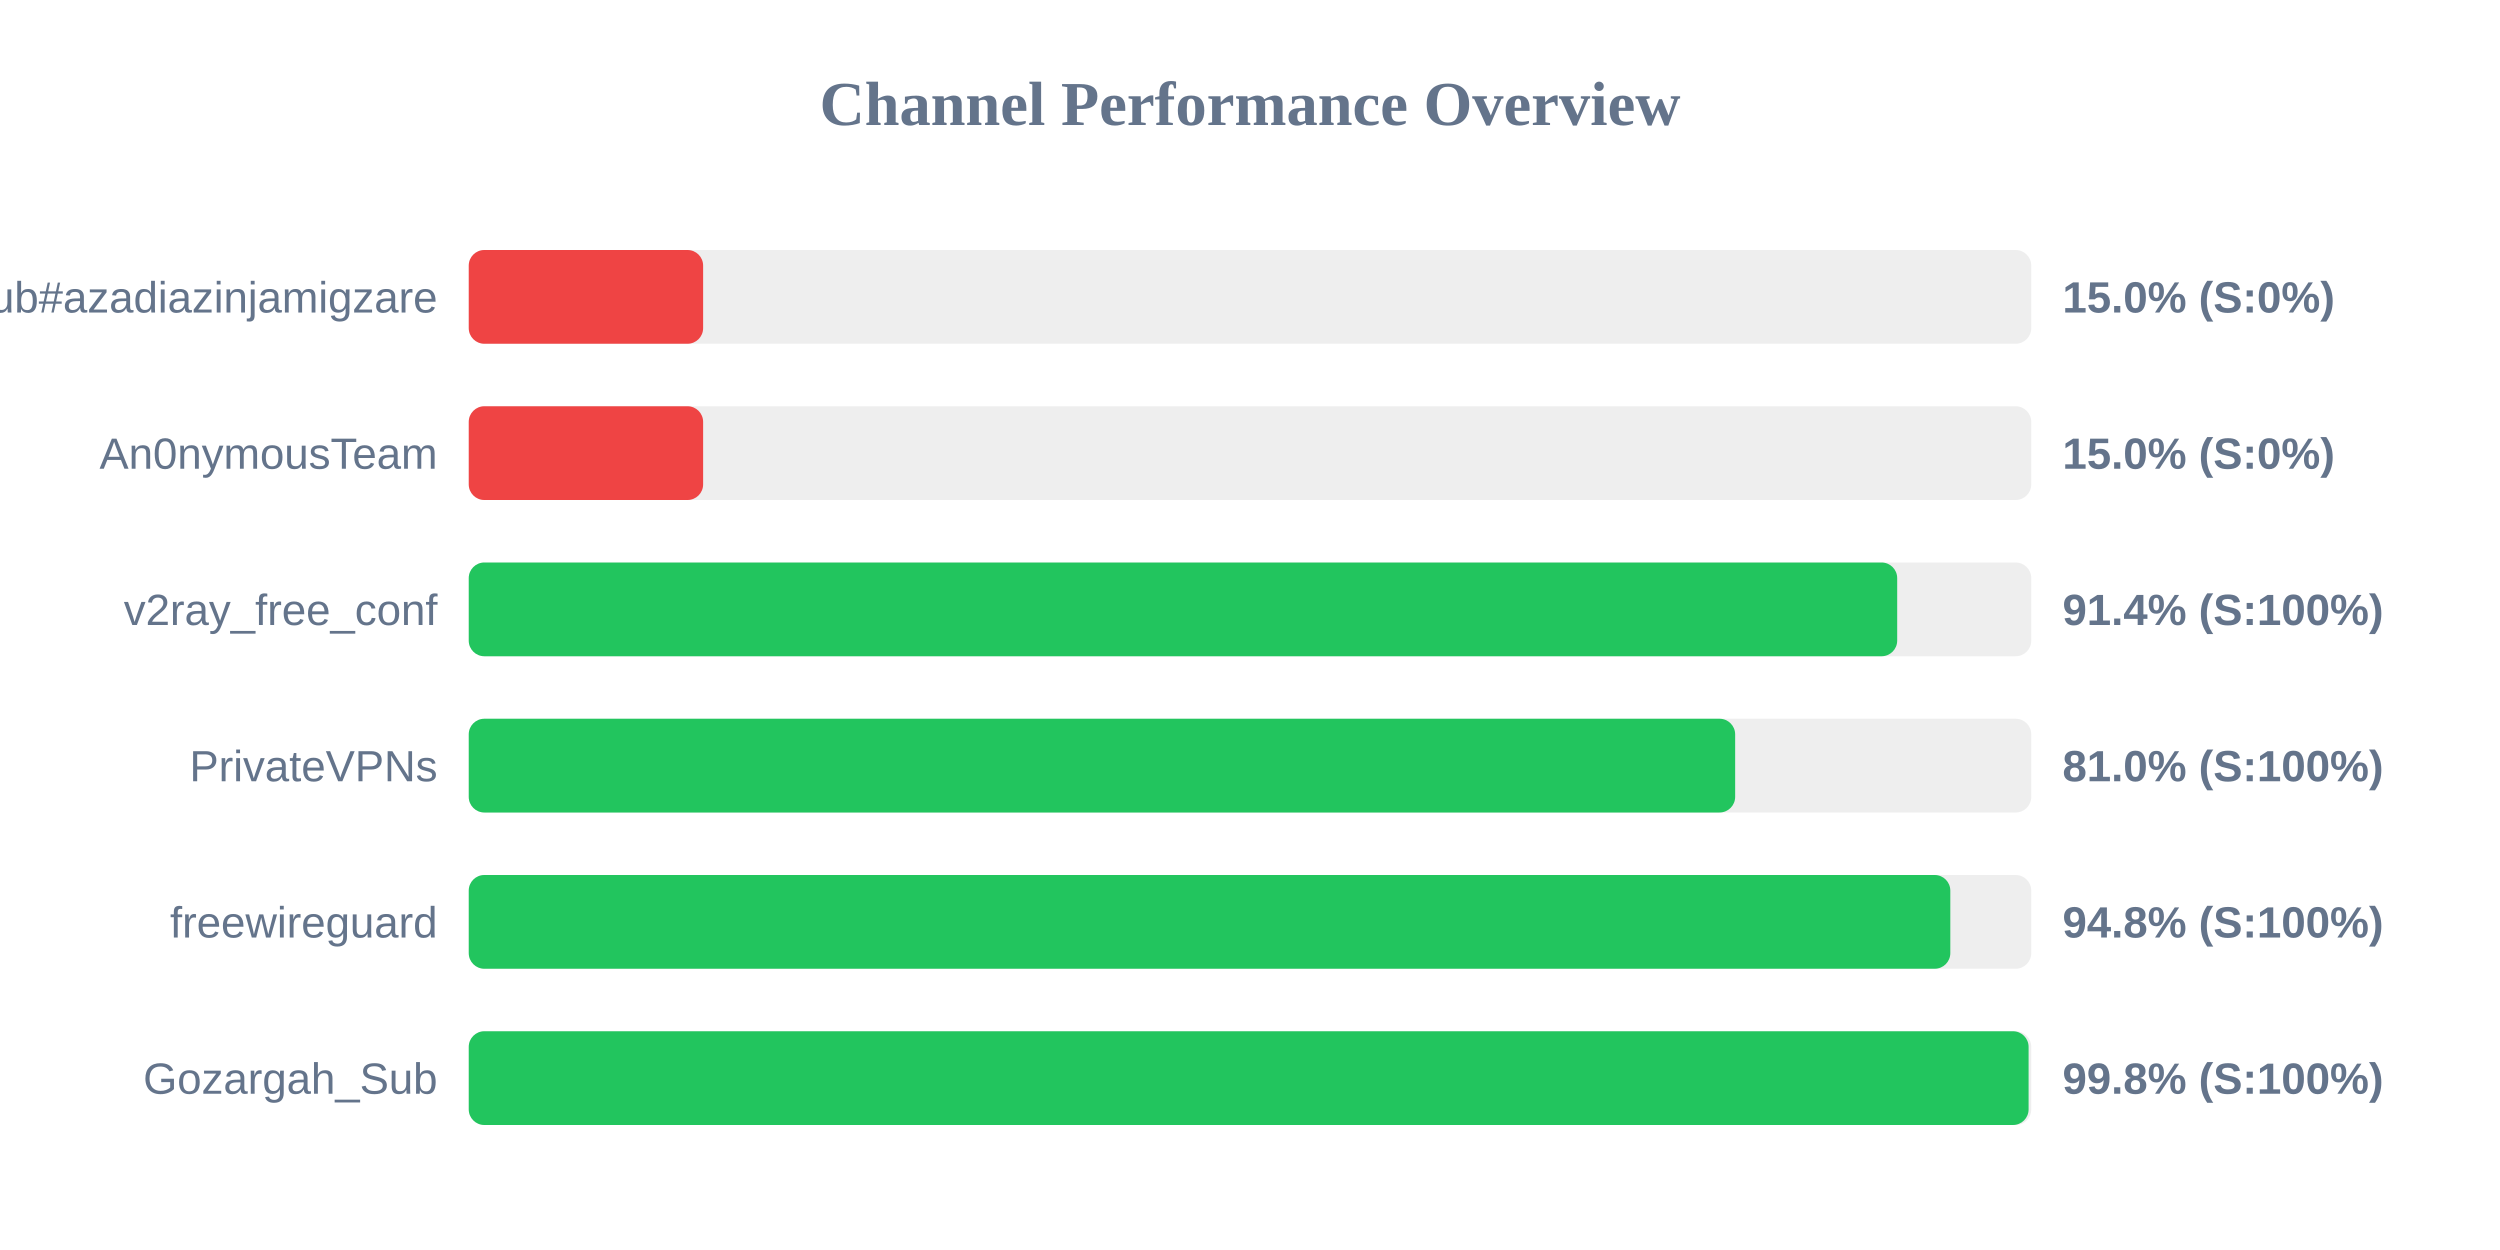
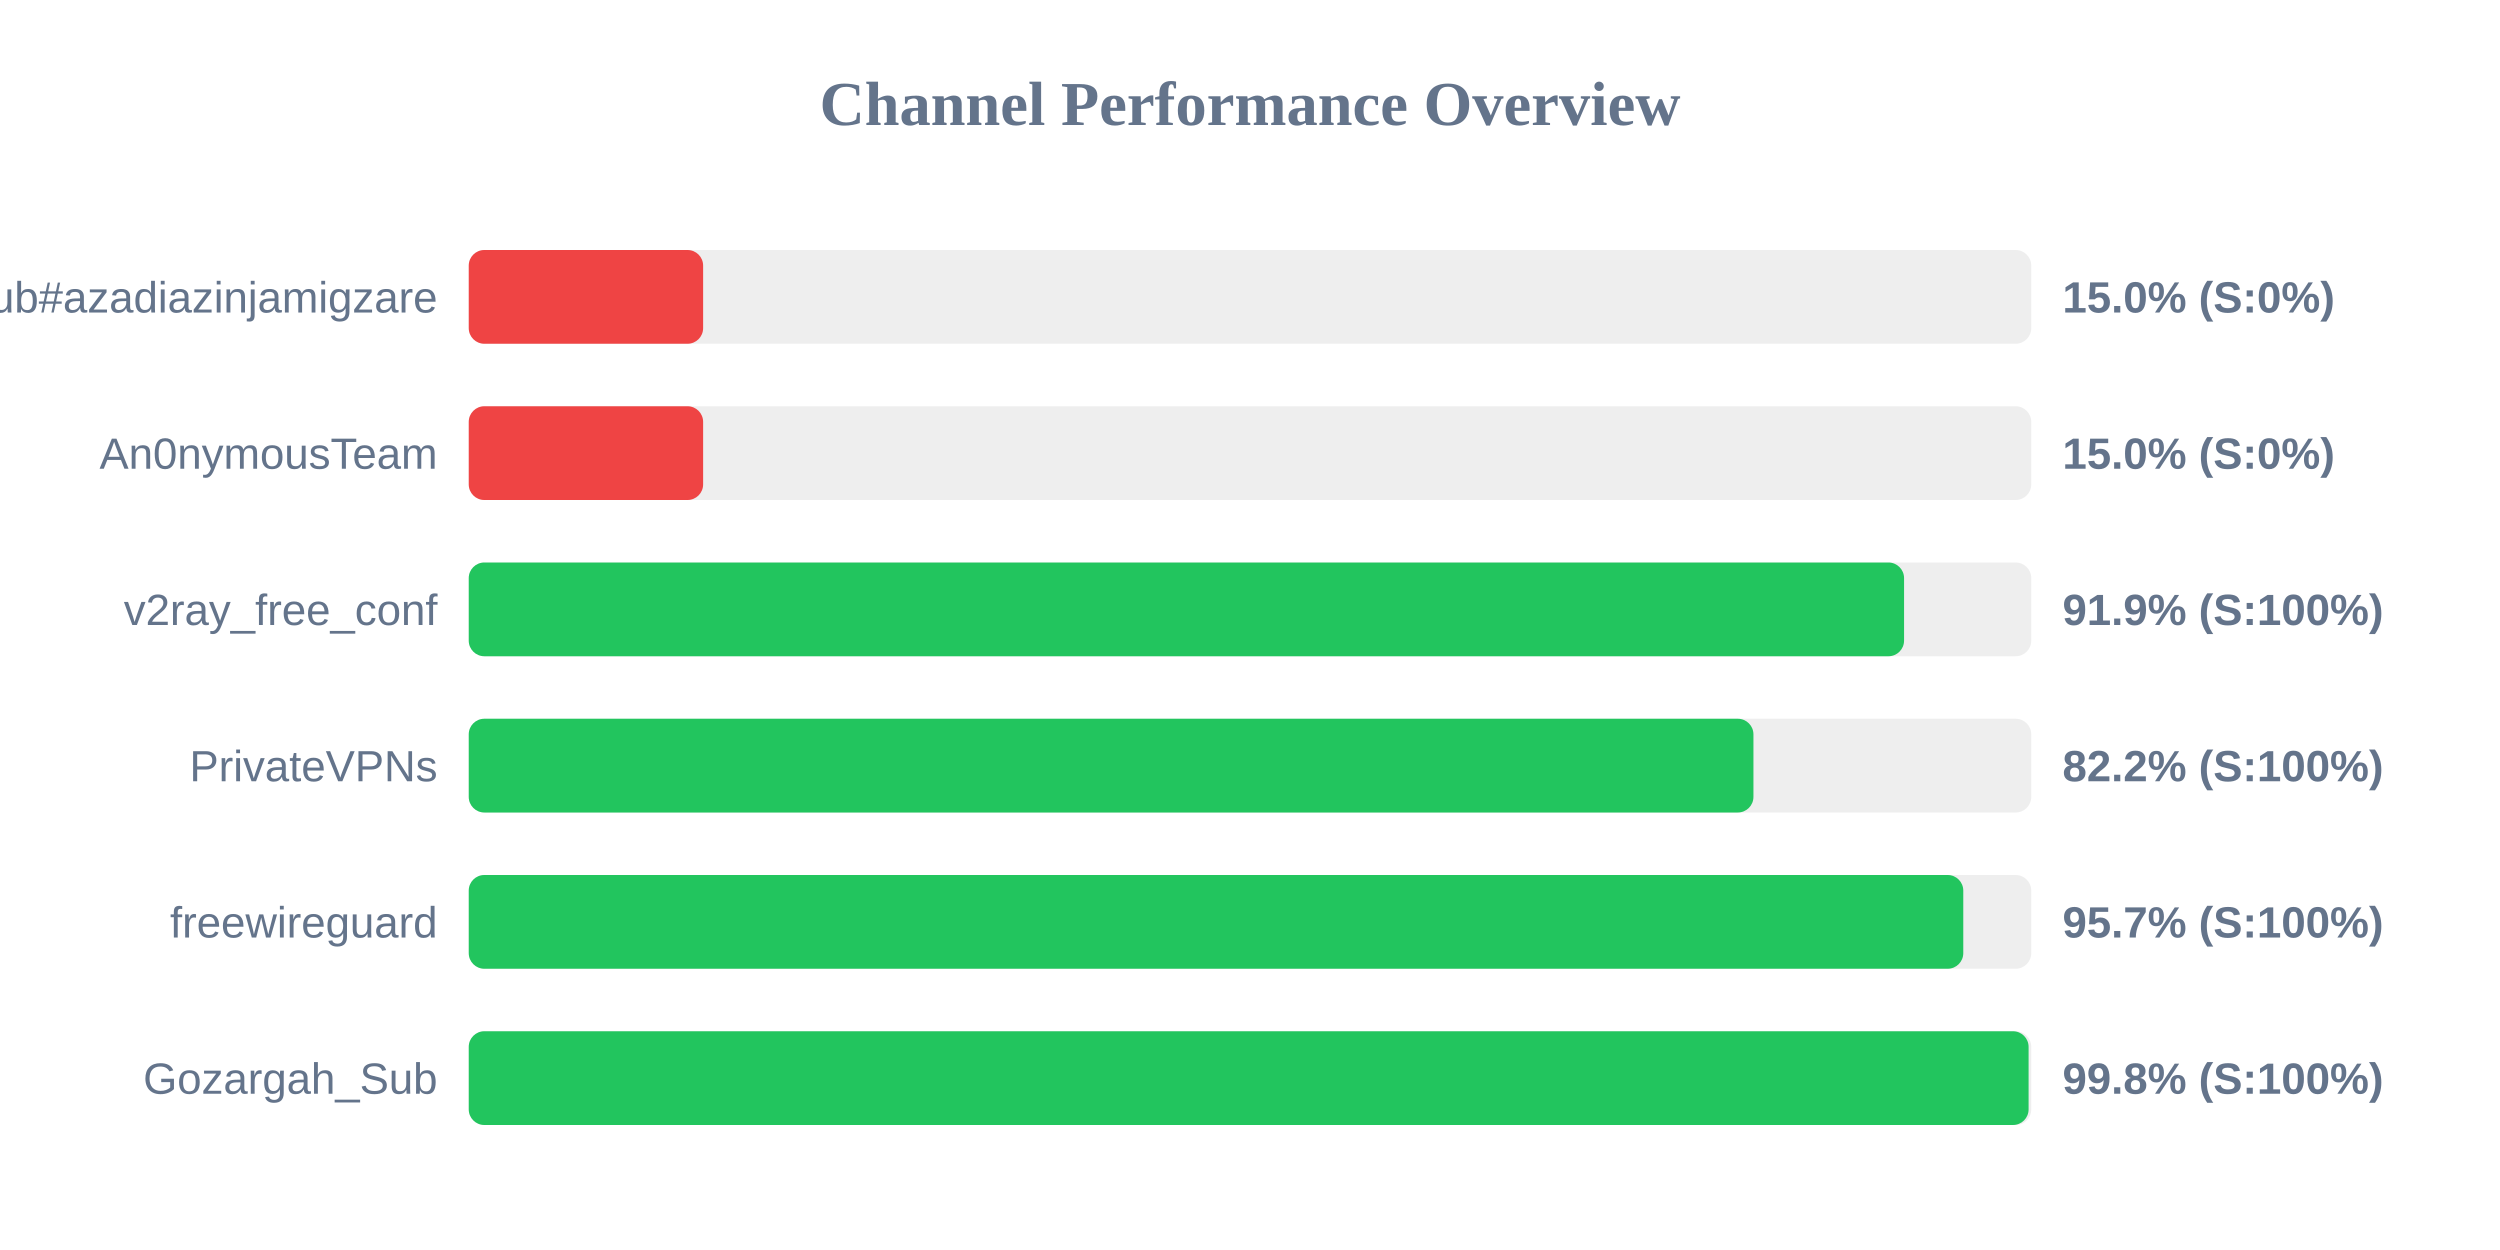
<svg xmlns="http://www.w3.org/2000/svg" width="800" height="400" version="1.1">
  <style>
        .row { font: 14px Arial; fill: #64748b; }
        .score { font: bold 14px Arial; fill: #64748b; }
    </style>
  <text x="400" y="40" text-anchor="middle" font-size="20px" font-weight="bold" fill="#64748b">Channel Performance Overview</text>
  <rect x="150" y="80" width="500" height="30" fill="#eee" rx="5" />
  <rect x="150" y="80" width="75.0" height="30" fill="#ef4444" rx="5" />
  <text x="140" y="100" text-anchor="end" class="row">Sub#azadiazinjamigzare</text>
  <text x="660" y="100" text-anchor="start" class="score">15.0% (S:0%)</text>
  <rect x="150" y="130" width="500" height="30" fill="#eee" rx="5" />
  <rect x="150" y="130" width="75.0" height="30" fill="#ef4444" rx="5" />
  <text x="140" y="150" text-anchor="end" class="row">An0nymousTeam</text>
  <text x="660" y="150" text-anchor="start" class="score">15.0% (S:0%)</text>
  <rect x="150" y="180" width="500" height="30" fill="#eee" rx="5" />
-   <rect x="150" y="180" width="457.1" height="30" fill="#22c55e" rx="5" />
+   <rect x="150" y="180" width="459.3" height="30" fill="#22c55e" rx="5" />
  <text x="140" y="200" text-anchor="end" class="row">v2ray_free_conf</text>
-   <text x="660" y="200" text-anchor="start" class="score">91.4% (S:100%)</text>
+   <text x="660" y="200" text-anchor="start" class="score">91.9% (S:100%)</text>
  <rect x="150" y="230" width="500" height="30" fill="#eee" rx="5" />
-   <rect x="150" y="230" width="405.25" height="30" fill="#22c55e" rx="5" />
+   <rect x="150" y="230" width="411.1" height="30" fill="#22c55e" rx="5" />
  <text x="140" y="250" text-anchor="end" class="row">PrivateVPNs</text>
-   <text x="660" y="250" text-anchor="start" class="score">81.0% (S:100%)</text>
+   <text x="660" y="250" text-anchor="start" class="score">82.2% (S:100%)</text>
  <rect x="150" y="280" width="500" height="30" fill="#eee" rx="5" />
-   <rect x="150" y="280" width="474.1" height="30" fill="#22c55e" rx="5" />
+   <rect x="150" y="280" width="478.25" height="30" fill="#22c55e" rx="5" />
  <text x="140" y="300" text-anchor="end" class="row">freewireguard</text>
-   <text x="660" y="300" text-anchor="start" class="score">94.8% (S:100%)</text>
+   <text x="660" y="300" text-anchor="start" class="score">95.7% (S:100%)</text>
  <rect x="150" y="330" width="500" height="30" fill="#eee" rx="5" />
  <rect x="150" y="330" width="499.15" height="30" fill="#22c55e" rx="5" />
  <text x="140" y="350" text-anchor="end" class="row">Gozargah_Sub</text>
  <text x="660" y="350" text-anchor="start" class="score">99.8% (S:100%)</text>
</svg>
